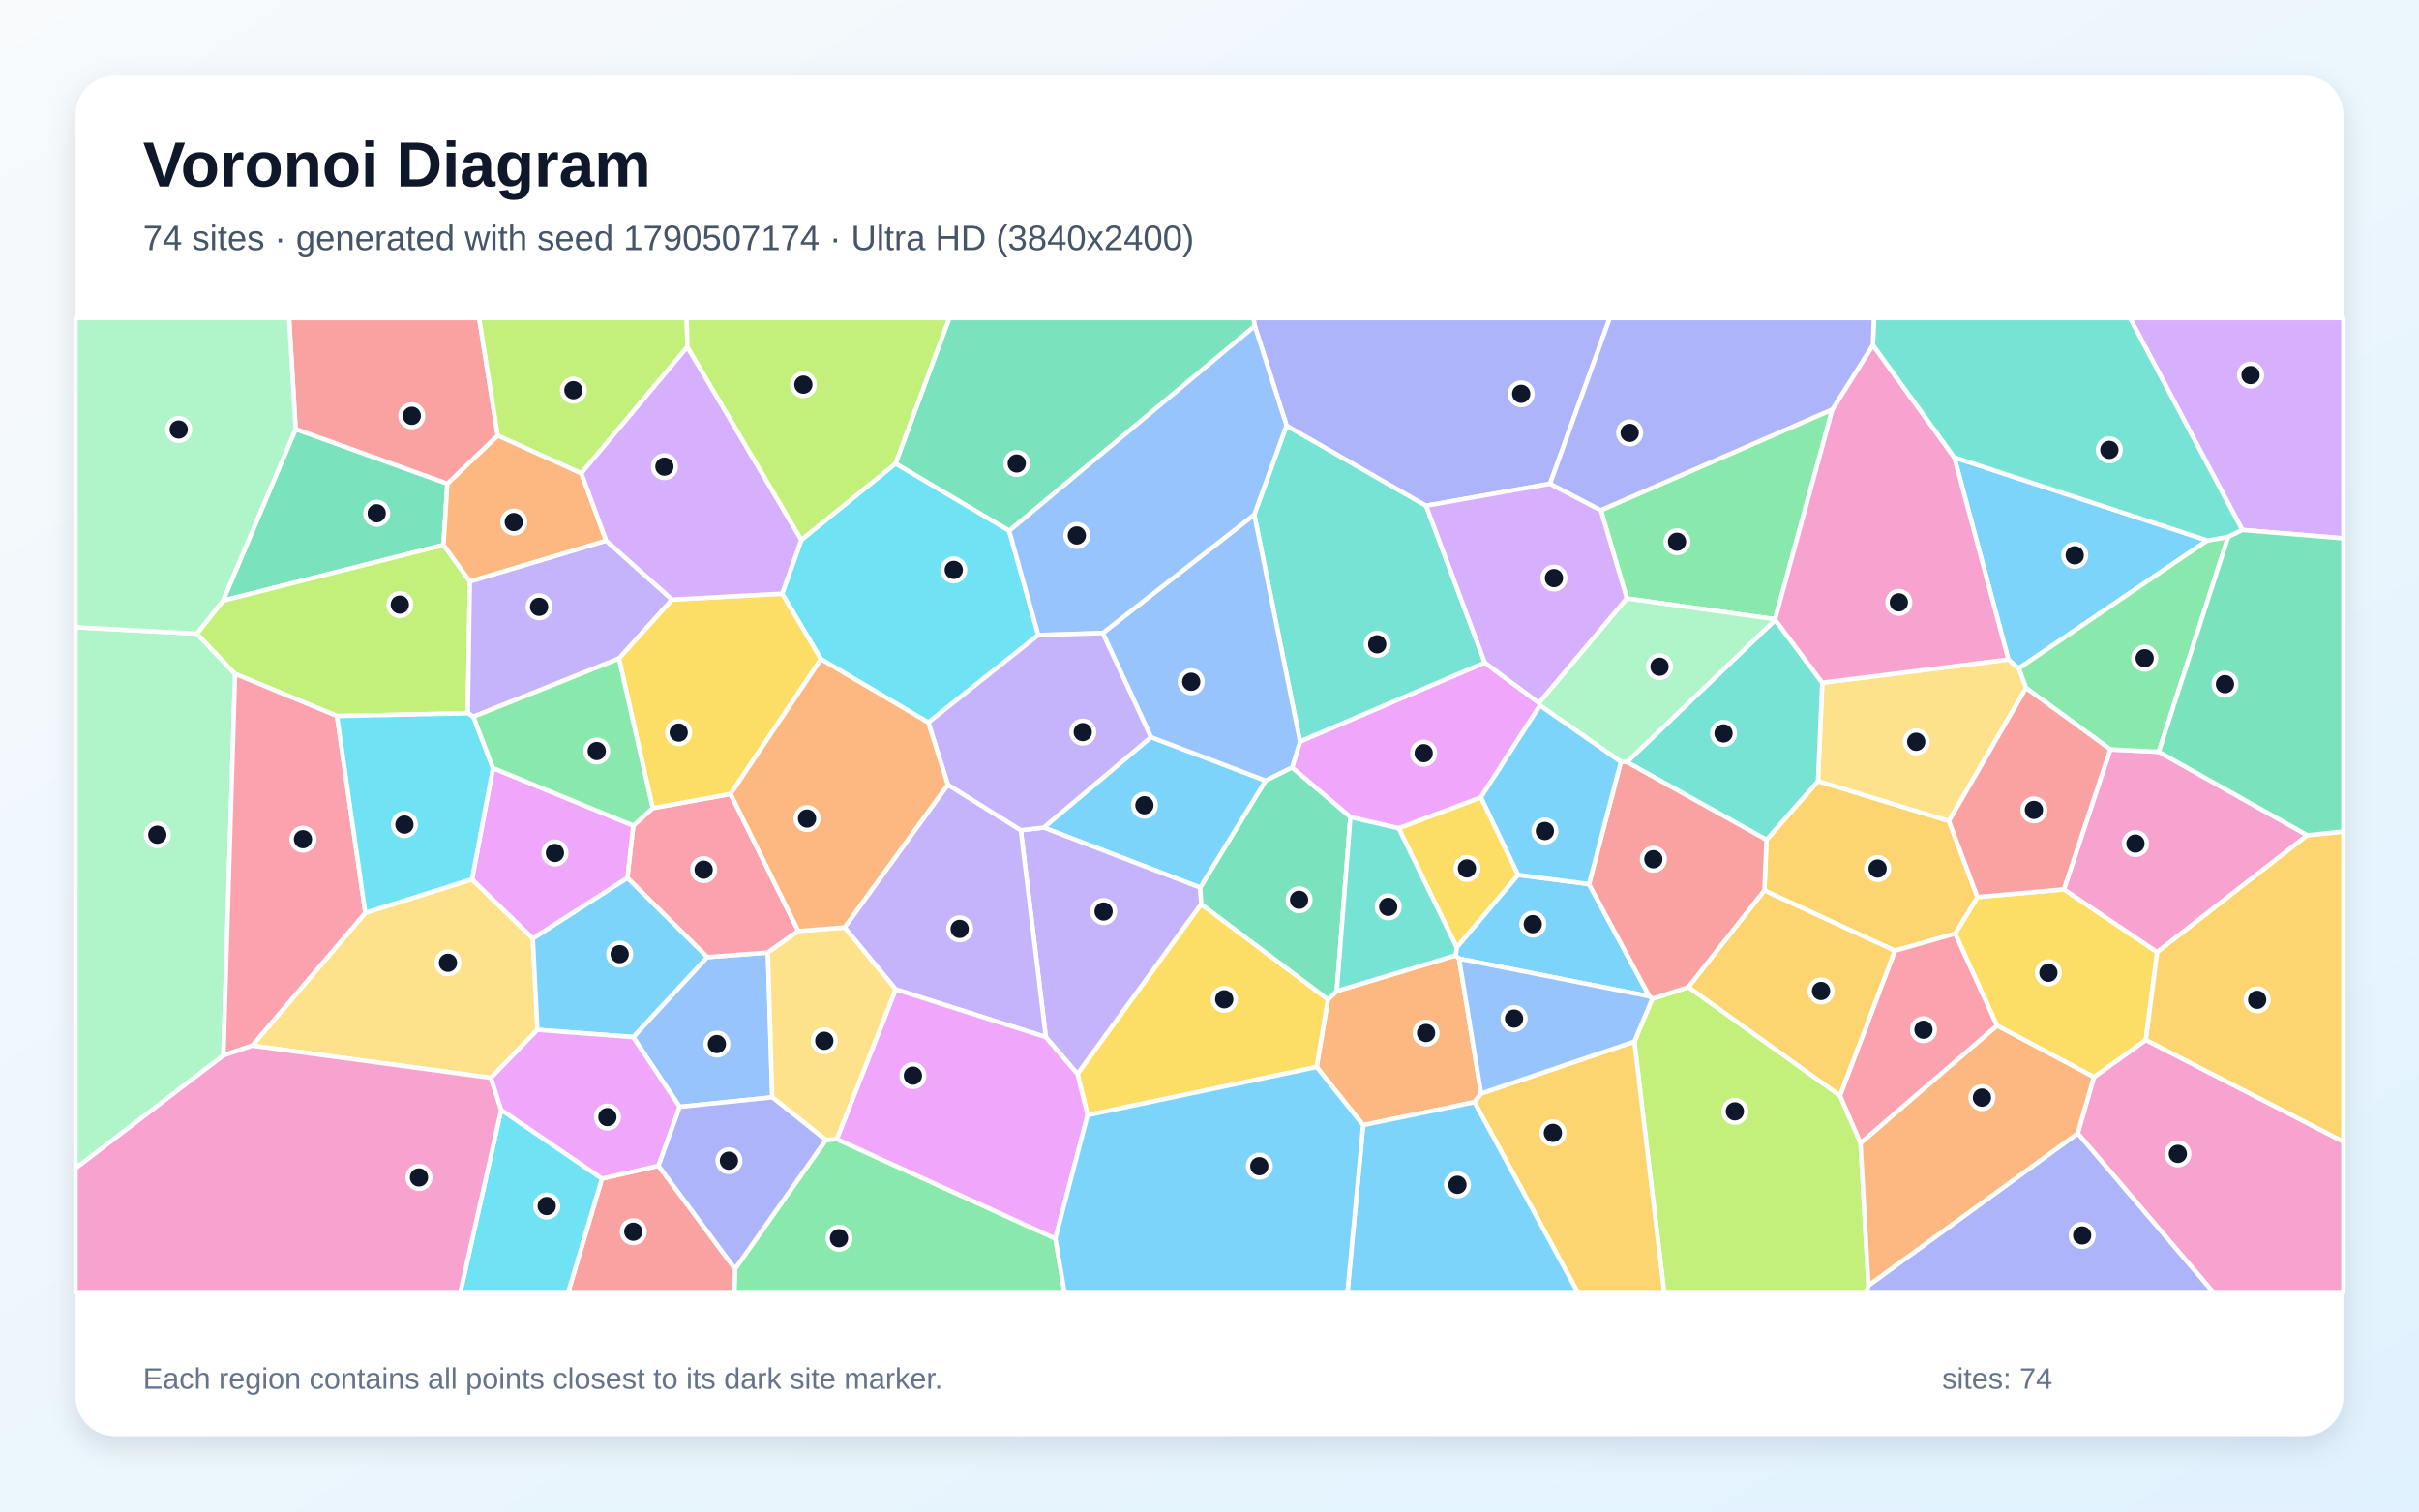
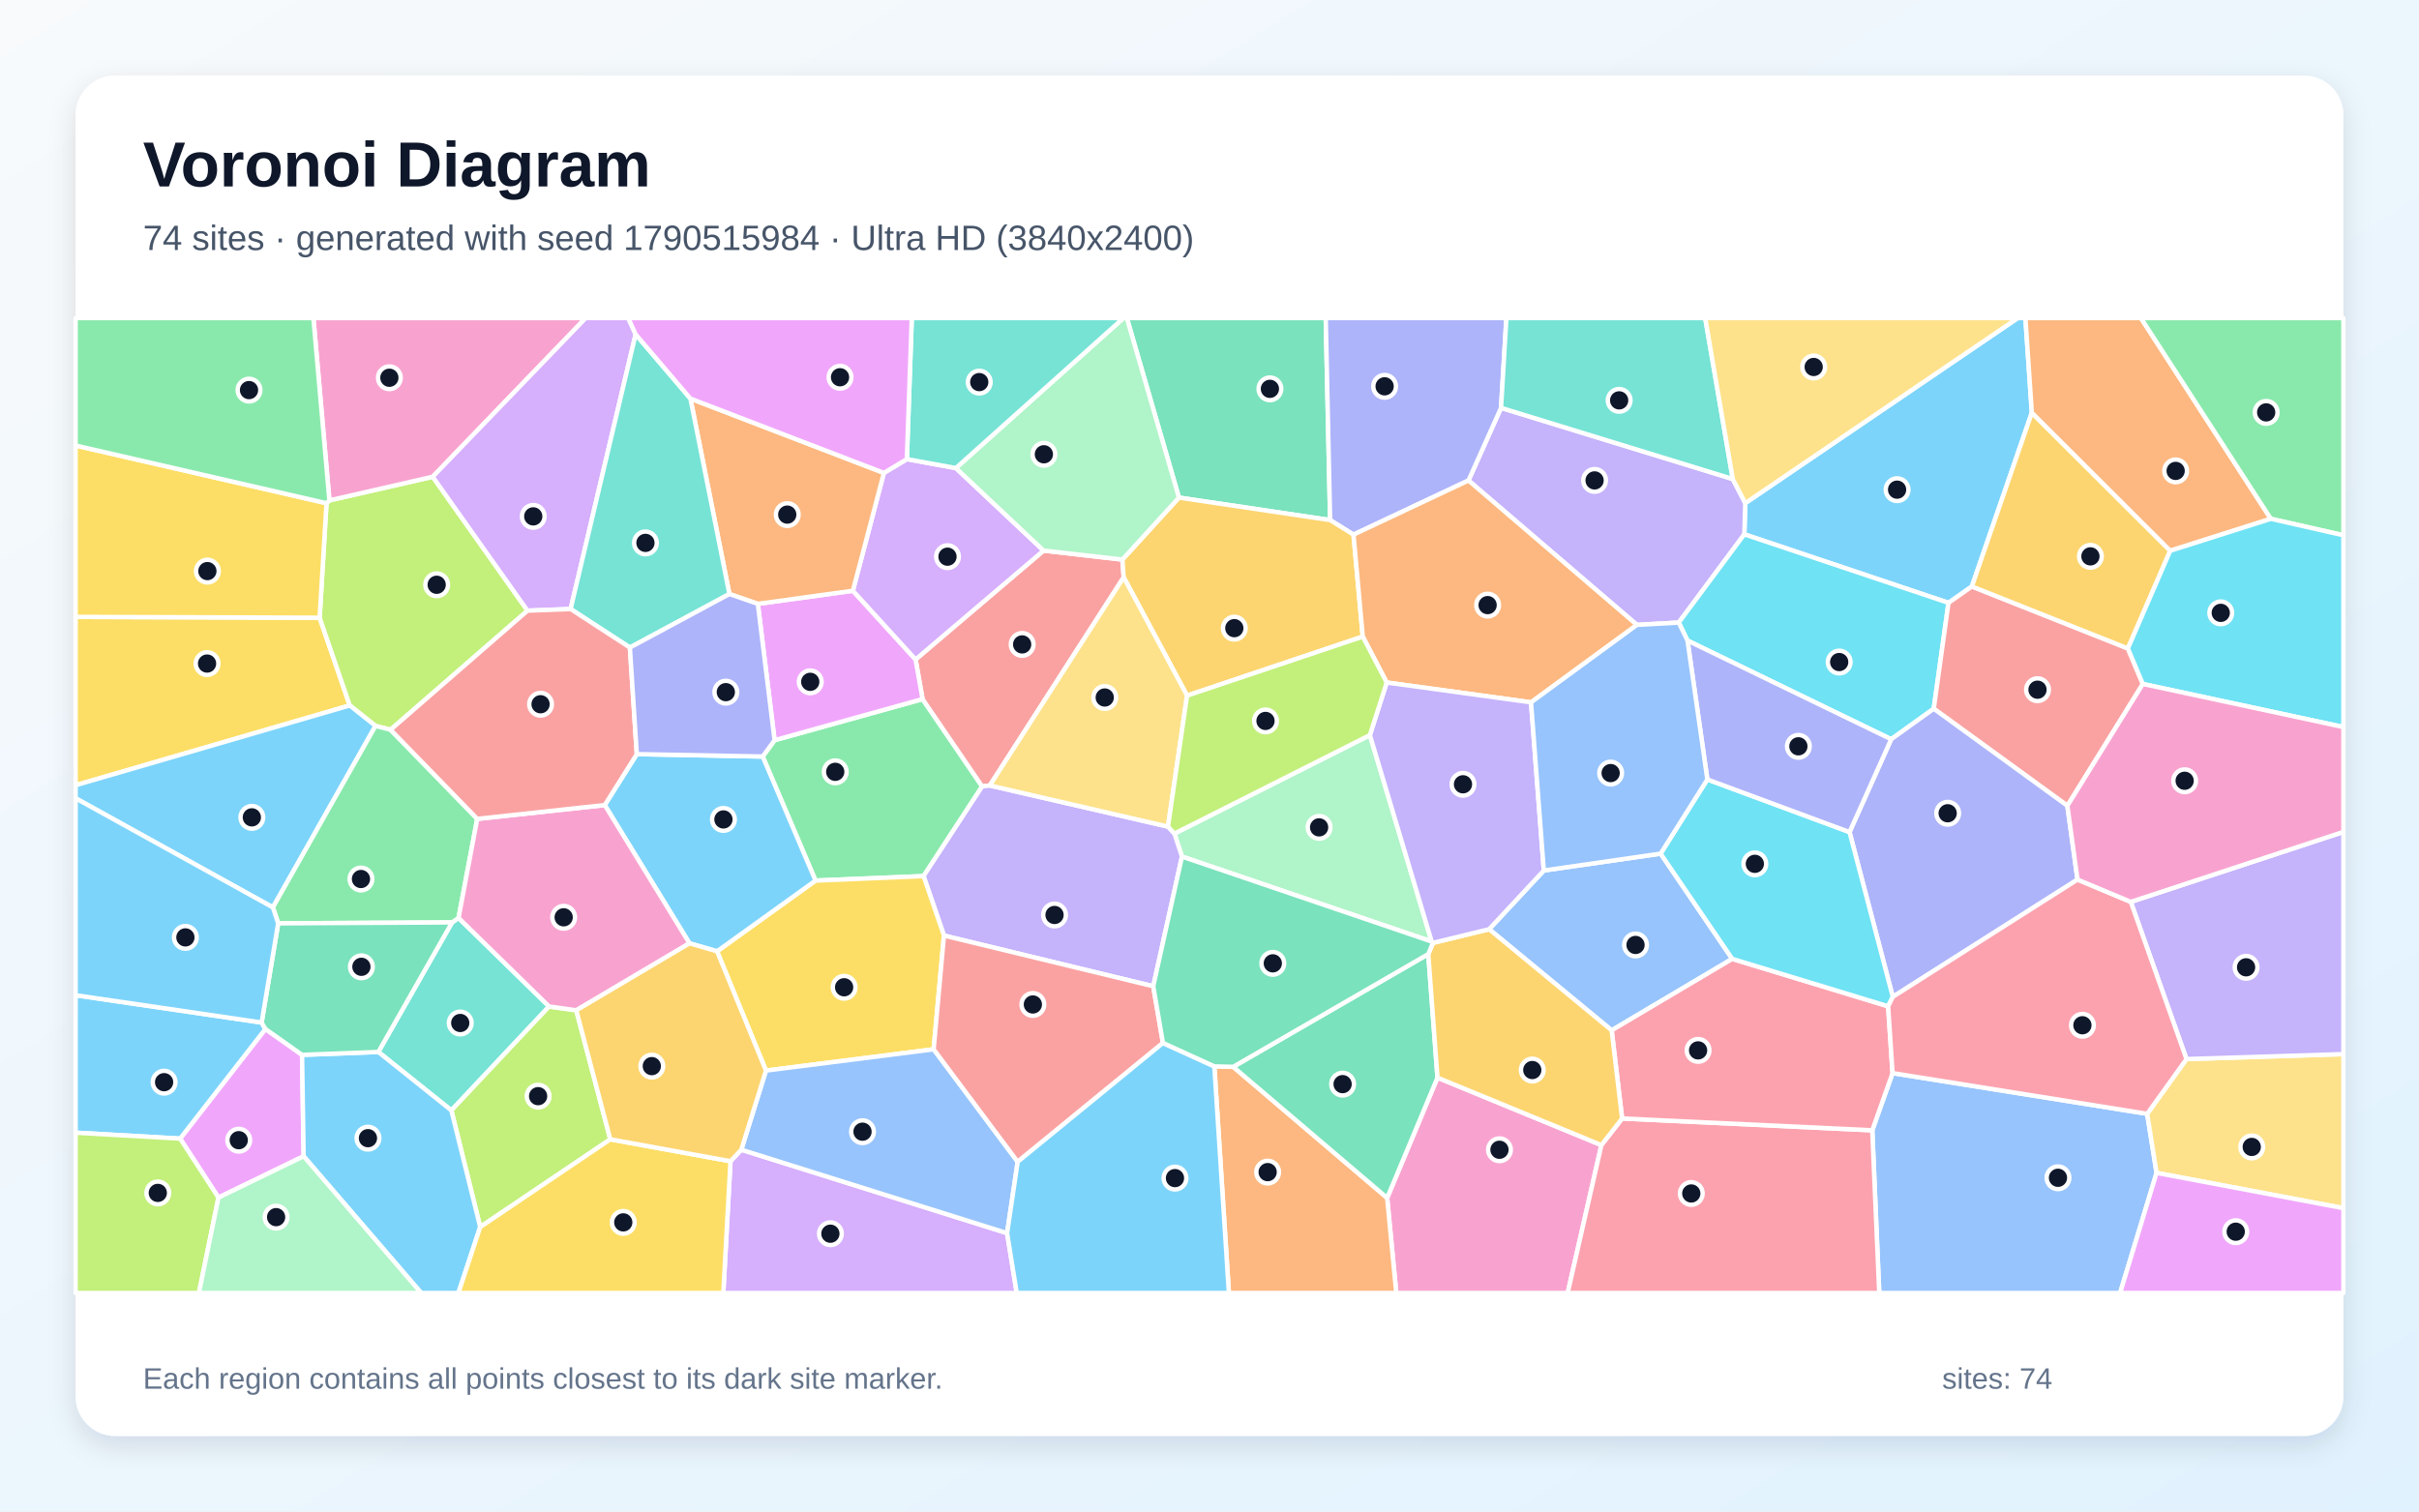
<svg xmlns="http://www.w3.org/2000/svg" width="3840" height="2400" viewBox="0 0 3840 2400" role="img" aria-labelledby="title description">
  <defs>
    <linearGradient id="background" x1="0" y1="0" x2="1" y2="1">
      <stop stop-color="#F8FAFC" />
      <stop offset="1" stop-color="#E0F2FE" />
    </linearGradient>
    <filter id="shadow" x="-5%" y="-5%" width="110%" height="110%">
      <feDropShadow dx="0" dy="15" stdDeviation="22" flood-color="#0F172A" flood-opacity=".12" />
    </filter>
  </defs>
  <rect width="3840" height="2400" fill="url(#background)" />
  <rect x="120" y="120" width="3600" height="2160" rx="63" fill="#FFFFFF" filter="url(#shadow)" />
  <g font-family="Arial, sans-serif">
    <text x="227" y="296" font-size="101" font-weight="700" fill="#0F172A">Voronoi Diagram</text>
-     <text x="227" y="397" font-size="56" fill="#475569">74 sites · generated with seed 1790507174 · Ultra HD (3840x2400)</text>
+     <text x="227" y="397" font-size="56" fill="#475569">74 sites · generated with seed 1790515984 · Ultra HD (3840x2400)</text>
  </g>
  <g stroke="#FFFFFF" stroke-width="7" stroke-linejoin="round">
-     <polygon points="1827.1,1170.4 2009.3,1239.5 1905.4,1409.4 1656.8,1314.0" fill="#38BDF8" fill-opacity="0.65" />
-     <polygon points="1906.9,1435.6 1710.5,1705.4 1660.2,1646.8 1620.4,1318.2 1656.8,1314.0 1905.4,1409.4" fill="#A78BFA" fill-opacity="0.65" />
-     <polygon points="3298.2,1799.5 3323.9,1710.2 3406.4,1651.2 3720.0,1812.7 3720.0,2053.0 3514.3,2053.0" fill="#F472B6" fill-opacity="0.65" />
-     <polygon points="2163.9,1786.5 2090.1,1694.2 2108.0,1586.8 2122.0,1573.6 2310.9,1516.9 2316.2,1522.1 2351.2,1736.3 2340.5,1750.0" fill="#FB923C" fill-opacity="0.65" />
-     <polygon points="3170.1,1628.4 3103.6,1482.4 3139.1,1424.3 3276.4,1412.1 3424.4,1511.8 3406.4,1651.2 3323.9,1710.2" fill="#FACC15" fill-opacity="0.65" />
-     <polygon points="1166.8,2014.7 1311.0,1810.0 1328.4,1808.7 1675.3,1966.5 1690.1,2053.0 1165.6,2053.0" fill="#4ADE80" fill-opacity="0.65" />
-     <polygon points="2042.3,675.7 2263.8,803.0 2357.1,1052.2 2063.8,1177.5 1991.1,817.1" fill="#2DD4BF" fill-opacity="0.65" />
-     <polygon points="1078.9,1757.5 1005.1,1646.7 1122.6,1519.7 1218.9,1512.4 1225.9,1742.3" fill="#60A5FA" fill-opacity="0.65" />
-     <polygon points="2220.3,1315.2 2143.7,1297.5 2051.1,1218.8 2063.8,1177.5 2357.1,1052.2 2443.1,1116.2 2444.6,1120.1 2350.7,1266.3" fill="#E879F9" fill-opacity="0.65" />
-     <polygon points="1991.9,517.6 1602.0,842.9 1421.5,736.0 1506.9,505.0 1990.2,505.0" fill="#34D399" fill-opacity="0.65" />
-     <polygon points="955.6,1871.3 1045.3,1851.0 1166.8,2014.7 1165.6,2053.0 901.6,2053.0" fill="#F87171" fill-opacity="0.65" />
-     <polygon points="2966.0,2041.0 3298.2,1799.5 3514.3,2053.0 2961.7,2053.0" fill="#818CF8" fill-opacity="0.65" />
-     <polygon points="2800.9,1414.0 2804.2,1333.5 2886.0,1240.2 3093.8,1303.6 3139.1,1424.3 3103.6,1482.4 3007.9,1509.6" fill="#FBBF24" fill-opacity="0.65" />
-     <polygon points="2594.4,1653.8 2622.9,1585.9 2680.4,1567.3 2920.9,1739.6 2953.5,1814.9 2966.0,2041.0 2961.7,2053.0 2641.8,2053.0" fill="#A3E635" fill-opacity="0.65" />
-     <polygon points="3559.5,841.5 3381.1,505.0 3720.0,505.0 3720.0,854.8" fill="#C084FC" fill-opacity="0.65" />
-     <polygon points="1005.3,1310.9 1036.1,1283.1 1159.7,1260.7 1267.3,1478.3 1218.9,1512.4 1122.6,1519.7 995.9,1393.9" fill="#FB7185" fill-opacity="0.65" />
-     <polygon points="795.6,1762.2 955.6,1871.3 901.6,2053.0 730.5,2053.0" fill="#22D3EE" fill-opacity="0.65" />
-     <polygon points="120.0,1855.0 120.0,995.9 312.5,1006.1 373.2,1070.0 354.6,1675.9" fill="#86EFAC" fill-opacity="0.65" />
-     <polygon points="2892.7,1084.0 3188.2,1047.1 3204.8,1061.2 3216.2,1092.3 3093.8,1303.6 2886.0,1240.2" fill="#FCD34D" fill-opacity="0.65" />
-     <polygon points="3504.1,858.1 3204.8,1061.2 3188.2,1047.1 3102.3,726.2" fill="#38BDF8" fill-opacity="0.65" />
-     <polygon points="2312.4,1504.2 2409.7,1389.1 2522.4,1403.8 2618.3,1582.0 2316.2,1522.1 2310.9,1516.9" fill="#38BDF8" fill-opacity="0.65" />
-     <polygon points="1421.8,1570.9 1340.6,1472.6 1504.6,1245.8 1620.4,1318.2 1660.2,1646.8" fill="#A78BFA" fill-opacity="0.65" />
-     <polygon points="3662.8,1326.2 3424.4,1511.8 3276.4,1412.1 3350.0,1189.9 3426.9,1193.7" fill="#F472B6" fill-opacity="0.65" />
-     <polygon points="2953.5,1814.9 3170.1,1628.4 3323.9,1710.2 3298.2,1799.5 2966.0,2041.0" fill="#FB923C" fill-opacity="0.65" />
-     <polygon points="1726.5,1770.6 1710.5,1705.4 1906.9,1435.6 2108.0,1586.8 2090.1,1694.2" fill="#FACC15" fill-opacity="0.65" />
-     <polygon points="2908.8,650.0 2817.8,983.2 2582.5,950.2 2541.2,810.1" fill="#4ADE80" fill-opacity="0.65" />
-     <polygon points="2818.1,984.2 2892.7,1084.0 2886.0,1240.2 2804.2,1333.5 2582.5,1210.0" fill="#2DD4BF" fill-opacity="0.65" />
-     <polygon points="1750.5,1005.2 1991.1,817.1 2063.8,1177.5 2051.1,1218.8 2009.3,1239.5 1827.1,1170.4" fill="#60A5FA" fill-opacity="0.65" />
-     <polygon points="1726.5,1770.6 1675.3,1966.5 1328.4,1808.7 1421.8,1570.9 1660.2,1646.8 1710.5,1705.4" fill="#E879F9" fill-opacity="0.65" />
-     <polygon points="469.3,681.2 710.2,767.9 704.0,865.3 353.9,953.8" fill="#34D399" fill-opacity="0.65" />
-     <polygon points="2573.0,1209.7 2582.5,1210.0 2804.2,1333.5 2800.9,1414.0 2680.4,1567.3 2622.9,1585.9 2618.3,1582.0 2522.4,1403.8" fill="#F87171" fill-opacity="0.65" />
-     <polygon points="2460.6,768.1 2263.8,803.0 2042.3,675.7 1991.9,517.6 1990.2,505.0 2555.4,505.0" fill="#818CF8" fill-opacity="0.65" />
-     <polygon points="2340.5,1750.0 2351.2,1736.3 2594.4,1653.8 2641.8,2053.0 2505.1,2053.0" fill="#FBBF24" fill-opacity="0.65" />
-     <polygon points="353.9,953.8 704.0,865.3 745.9,923.1 742.6,1132.5 535.0,1136.9 373.2,1070.0 312.5,1006.1" fill="#A3E635" fill-opacity="0.65" />
-     <polygon points="2460.6,768.1 2541.2,810.1 2582.5,950.2 2443.1,1116.2 2357.1,1052.2 2263.8,803.0" fill="#C084FC" fill-opacity="0.65" />
-     <polygon points="2953.5,1814.9 2920.9,1739.6 3007.9,1509.6 3103.6,1482.4 3170.1,1628.4" fill="#FB7185" fill-opacity="0.65" />
-     <polygon points="1473.6,1147.2 1303.2,1046.6 1241.6,942.6 1272.1,857.2 1421.5,736.0 1602.0,842.9 1648.2,1008.3" fill="#22D3EE" fill-opacity="0.65" />
-     <polygon points="2582.5,950.2 2817.8,983.2 2818.1,984.2 2582.5,1210.0 2573.0,1209.7 2444.6,1120.1 2443.1,1116.2" fill="#86EFAC" fill-opacity="0.65" />
-     <polygon points="779.3,1711.4 400.2,1660.3 579.9,1449.4 749.3,1396.1 845.8,1490.0 853.1,1635.2" fill="#FCD34D" fill-opacity="0.65" />
-     <polygon points="2163.9,1786.5 2340.5,1750.0 2505.1,2053.0 2138.9,2053.0" fill="#38BDF8" fill-opacity="0.65" />
-     <polygon points="853.1,1635.2 845.8,1490.0 995.9,1393.9 1122.6,1519.7 1005.1,1646.7" fill="#38BDF8" fill-opacity="0.65" />
-     <polygon points="962.2,858.4 1067.0,952.0 982.5,1045.7 751.4,1138.0 742.6,1132.5 745.9,923.1" fill="#A78BFA" fill-opacity="0.65" />
-     <polygon points="2973.1,547.8 3102.3,726.2 3188.2,1047.1 2892.7,1084.0 2818.1,984.2 2817.8,983.2 2908.8,650.0" fill="#F472B6" fill-opacity="0.65" />
-     <polygon points="922.8,751.3 962.2,858.4 745.9,923.1 704.0,865.3 710.2,767.9 790.1,691.3" fill="#FB923C" fill-opacity="0.65" />
-     <polygon points="982.5,1045.7 1067.0,952.0 1241.6,942.6 1303.2,1046.6 1159.7,1260.7 1036.1,1283.1" fill="#FACC15" fill-opacity="0.65" />
-     <polygon points="3426.9,1193.7 3350.0,1189.9 3216.2,1092.3 3204.8,1061.2 3504.1,858.1 3537.1,852.5" fill="#4ADE80" fill-opacity="0.65" />
-     <polygon points="3537.1,852.5 3504.1,858.1 3102.3,726.2 2973.1,547.8 2974.7,505.0 3381.1,505.0 3559.5,841.5" fill="#2DD4BF" fill-opacity="0.65" />
-     <polygon points="2042.3,675.7 1991.1,817.1 1750.5,1005.2 1648.2,1008.3 1602.0,842.9 1991.9,517.6" fill="#60A5FA" fill-opacity="0.65" />
-     <polygon points="845.8,1490.0 749.3,1396.1 782.6,1219.5 1005.3,1310.9 995.9,1393.9" fill="#E879F9" fill-opacity="0.65" />
-     <polygon points="2051.1,1218.8 2143.7,1297.5 2122.0,1573.6 2108.0,1586.8 1906.9,1435.6 1905.4,1409.4 2009.3,1239.5" fill="#34D399" fill-opacity="0.65" />
-     <polygon points="790.1,691.3 710.2,767.9 469.3,681.2 458.9,505.0 760.6,505.0" fill="#F87171" fill-opacity="0.65" />
-     <polygon points="2973.1,547.8 2908.8,650.0 2541.2,810.1 2460.6,768.1 2555.4,505.0 2974.7,505.0" fill="#818CF8" fill-opacity="0.65" />
-     <polygon points="3406.4,1651.2 3424.4,1511.8 3662.8,1326.2 3720.0,1320.3 3720.0,1812.7" fill="#FBBF24" fill-opacity="0.65" />
-     <polygon points="1091.2,550.7 922.8,751.3 790.1,691.3 760.6,505.0 1090.1,505.0" fill="#A3E635" fill-opacity="0.65" />
-     <polygon points="1272.1,857.2 1241.6,942.6 1067.0,952.0 962.2,858.4 922.8,751.3 1091.2,550.7" fill="#C084FC" fill-opacity="0.65" />
-     <polygon points="579.9,1449.4 400.2,1660.3 354.6,1675.9 373.2,1070.0 535.0,1136.9" fill="#FB7185" fill-opacity="0.65" />
-     <polygon points="782.6,1219.5 749.3,1396.1 579.9,1449.4 535.0,1136.9 742.6,1132.5 751.4,1138.0" fill="#22D3EE" fill-opacity="0.65" />
-     <polygon points="469.3,681.2 353.9,953.8 312.5,1006.1 120.0,995.9 120.0,505.0 458.9,505.0" fill="#86EFAC" fill-opacity="0.65" />
-     <polygon points="1340.6,1472.6 1421.8,1570.9 1328.4,1808.7 1311.0,1810.0 1225.9,1742.3 1218.9,1512.4 1267.3,1478.3" fill="#FCD34D" fill-opacity="0.65" />
-     <polygon points="2573.0,1209.7 2522.4,1403.8 2409.7,1389.1 2350.7,1266.3 2444.6,1120.1" fill="#38BDF8" fill-opacity="0.65" />
-     <polygon points="1675.3,1966.5 1726.5,1770.6 2090.1,1694.2 2163.9,1786.5 2138.9,2053.0 1690.1,2053.0" fill="#38BDF8" fill-opacity="0.65" />
-     <polygon points="1620.4,1318.2 1504.6,1245.8 1473.6,1147.2 1648.2,1008.3 1750.5,1005.2 1827.1,1170.4 1656.8,1314.0" fill="#A78BFA" fill-opacity="0.65" />
-     <polygon points="120.0,1855.0 354.6,1675.9 400.2,1660.3 779.3,1711.4 795.6,1762.2 730.5,2053.0 120.0,2053.0" fill="#F472B6" fill-opacity="0.65" />
-     <polygon points="1504.6,1245.8 1340.6,1472.6 1267.3,1478.3 1159.7,1260.7 1303.2,1046.6 1473.6,1147.2" fill="#FB923C" fill-opacity="0.65" />
-     <polygon points="2220.3,1315.2 2350.7,1266.3 2409.7,1389.1 2312.4,1504.2" fill="#FACC15" fill-opacity="0.65" />
-     <polygon points="751.4,1138.0 982.5,1045.7 1036.1,1283.1 1005.3,1310.9 782.6,1219.5" fill="#4ADE80" fill-opacity="0.65" />
-     <polygon points="2143.7,1297.5 2220.3,1315.2 2312.4,1504.2 2310.9,1516.9 2122.0,1573.6" fill="#2DD4BF" fill-opacity="0.65" />
-     <polygon points="2351.2,1736.3 2316.2,1522.1 2618.3,1582.0 2622.9,1585.9 2594.4,1653.8" fill="#60A5FA" fill-opacity="0.65" />
-     <polygon points="795.6,1762.2 779.3,1711.4 853.1,1635.2 1005.1,1646.7 1078.9,1757.5 1045.3,1851.0 955.6,1871.3" fill="#E879F9" fill-opacity="0.65" />
-     <polygon points="3662.8,1326.2 3426.9,1193.7 3537.1,852.5 3559.5,841.5 3720.0,854.8 3720.0,1320.3" fill="#34D399" fill-opacity="0.65" />
-     <polygon points="3350.0,1189.9 3276.4,1412.1 3139.1,1424.3 3093.8,1303.6 3216.2,1092.3" fill="#F87171" fill-opacity="0.65" />
-     <polygon points="1045.3,1851.0 1078.9,1757.5 1225.9,1742.3 1311.0,1810.0 1166.8,2014.7" fill="#818CF8" fill-opacity="0.65" />
-     <polygon points="2920.9,1739.6 2680.4,1567.3 2800.9,1414.0 3007.9,1509.6" fill="#FBBF24" fill-opacity="0.65" />
-     <polygon points="1421.5,736.0 1272.1,857.2 1091.2,550.7 1090.1,505.0 1506.9,505.0" fill="#A3E635" fill-opacity="0.65" />
+     <polygon points="3225.4,655.3 3130.2,931.2 3093.1,957.2 2769.0,848.4 2770.5,798.9 3203.0,505.0 3215.2,505.0" fill="#38BDF8" fill-opacity="0.65" />
+     <polygon points="2664.9,988.5 2598.5,992.2 2331.1,762.9 2382.8,647.6 2750.7,760.6 2770.5,798.9 2769.0,848.4" fill="#A78BFA" fill-opacity="0.65" />
+     <polygon points="2202.0,1902.1 2281.9,1711.1 2542.1,1818.2 2488.6,2053.0 2216.5,2053.0" fill="#F472B6" fill-opacity="0.65" />
+     <polygon points="1927.7,1693.2 1957.6,1693.9 2202.0,1902.1 2216.5,2053.0 1950.8,2053.0" fill="#FB923C" fill-opacity="0.65" />
+     <polygon points="507.4,980.8 555.2,1120.1 120.0,1246.8 120.0,979.5" fill="#FACC15" fill-opacity="0.65" />
+     <polygon points="1466.1,1391.1 1294.6,1398.2 1210.7,1201.2 1229.6,1175.3 1464.5,1110.0 1559.1,1248.7" fill="#4ADE80" fill-opacity="0.65" />
+     <polygon points="871.6,1598.1 716.5,1763.1 600.6,1670.3 717.6,1464.6 727.9,1457.5" fill="#2DD4BF" fill-opacity="0.65" />
+     <polygon points="2972.1,1794.7 3004.3,1703.9 3408.5,1768.5 3423.4,1862.3 3365.5,2053.0 2983.2,2053.0" fill="#60A5FA" fill-opacity="0.65" />
+     <polygon points="346.8,1901.5 285.9,1807.9 421.3,1633.8 479.5,1674.9 482.0,1835.9" fill="#E879F9" fill-opacity="0.65" />
+     <polygon points="2111.5,825.8 1871.5,790.1 1788.8,505.0 2104.5,505.0" fill="#34D399" fill-opacity="0.65" />
+     <polygon points="1571.2,1247.2 1559.1,1248.7 1464.5,1110.0 1453.4,1047.1 1656.6,874.2 1781.7,888.5 1783.8,916.6" fill="#F87171" fill-opacity="0.65" />
+     <polygon points="2148.6,848.9 2111.5,825.8 2104.5,505.0 2391.3,505.0 2382.8,647.6 2331.1,762.9" fill="#818CF8" fill-opacity="0.65" />
+     <polygon points="2163.3,1010.8 1884.4,1104.5 1783.8,916.6 1781.7,888.5 1871.5,790.1 2111.5,825.8 2148.6,848.9" fill="#FBBF24" fill-opacity="0.65" />
+     <polygon points="518.3,799.0 522.9,794.5 686.9,757.0 837.4,969.6 620.0,1158.7 596.1,1152.6 555.2,1120.1 507.4,980.8" fill="#A3E635" fill-opacity="0.65" />
+     <polygon points="1159.6,1843.8 1176.8,1825.5 1598.7,1958.0 1614.0,2053.0 1148.2,2053.0" fill="#C084FC" fill-opacity="0.65" />
+     <polygon points="2542.1,1818.2 2575.0,1775.9 2972.1,1794.7 2983.2,2053.0 2488.6,2053.0" fill="#FB7185" fill-opacity="0.65" />
+     <polygon points="3069.7,1125.3 3002.1,1173.8 2678.8,1017.1 2664.9,988.5 2769.0,848.4 3093.1,957.2" fill="#22D3EE" fill-opacity="0.65" />
+     <polygon points="2174.6,1167.2 2272.7,1495.0 1876.3,1360.1 1864.3,1323.6" fill="#86EFAC" fill-opacity="0.65" />
+     <polygon points="3423.4,1862.3 3408.5,1768.5 3470.9,1681.6 3720.0,1673.7 3720.0,1918.3" fill="#FCD34D" fill-opacity="0.65" />
+     <polygon points="415.3,1623.6 421.3,1633.8 285.9,1807.9 120.0,1798.5 120.0,1580.2" fill="#38BDF8" fill-opacity="0.65" />
+     <polygon points="596.1,1152.6 433.2,1440.8 120.0,1267.5 120.0,1246.8 555.2,1120.1" fill="#38BDF8" fill-opacity="0.65" />
+     <polygon points="1830.7,1566.0 1498.5,1485.5 1466.1,1391.1 1559.1,1248.7 1571.2,1247.2 1854.1,1312.5 1864.3,1323.6 1876.3,1360.1" fill="#A78BFA" fill-opacity="0.65" />
+     <polygon points="686.9,757.0 522.9,794.5 497.5,505.0 929.7,505.0" fill="#F472B6" fill-opacity="0.65" />
+     <polygon points="2430.4,1115.2 2201.3,1083.7 2163.3,1010.8 2148.6,848.9 2331.1,762.9 2598.5,992.2" fill="#FB923C" fill-opacity="0.65" />
+     <polygon points="1498.5,1485.5 1482.1,1666.1 1215.9,1699.9 1138.3,1510.5 1294.6,1398.2 1466.1,1391.1" fill="#FACC15" fill-opacity="0.65" />
+     <polygon points="757.6,1300.2 727.9,1457.5 717.6,1464.6 441.6,1466.1 433.2,1440.8 596.1,1152.6 620.0,1158.7" fill="#4ADE80" fill-opacity="0.65" />
+     <polygon points="2750.7,760.6 2382.8,647.6 2391.3,505.0 2706.9,505.0" fill="#2DD4BF" fill-opacity="0.65" />
+     <polygon points="2450.7,1382.2 2636.1,1355.4 2749.8,1522.5 2558.4,1636.0 2363.9,1475.4" fill="#60A5FA" fill-opacity="0.65" />
+     <polygon points="1203.0,958.8 1353.9,938.0 1453.4,1047.1 1464.5,1110.0 1229.6,1175.3" fill="#E879F9" fill-opacity="0.65" />
+     <polygon points="1957.6,1693.9 2267.3,1514.9 2281.9,1711.1 2202.0,1902.1" fill="#34D399" fill-opacity="0.65" />
+     <polygon points="3401.6,1086.0 3281.8,1279.4 3069.7,1125.3 3093.1,957.2 3130.2,931.2 3377.9,1029.6" fill="#F87171" fill-opacity="0.65" />
+     <polygon points="3281.8,1279.4 3297.9,1396.6 3004.7,1582.8 2936.0,1321.2 3002.1,1173.8 3069.7,1125.3" fill="#818CF8" fill-opacity="0.65" />
+     <polygon points="3445.1,874.5 3377.9,1029.6 3130.2,931.2 3225.4,655.3" fill="#FBBF24" fill-opacity="0.65" />
+     <polygon points="968.8,1809.0 762.3,1948.3 716.5,1763.1 871.6,1598.1 914.8,1604.2" fill="#A3E635" fill-opacity="0.65" />
+     <polygon points="1403.1,750.9 1439.6,729.0 1517.4,743.2 1656.6,874.2 1453.4,1047.1 1353.9,938.0" fill="#C084FC" fill-opacity="0.65" />
+     <polygon points="2575.0,1775.9 2558.4,1636.0 2749.8,1522.5 2997.3,1597.8 3004.3,1703.9 2972.1,1794.7" fill="#FB7185" fill-opacity="0.65" />
+     <polygon points="2997.3,1597.8 2749.8,1522.5 2636.1,1355.4 2710.3,1237.6 2936.0,1321.2 3004.7,1582.8" fill="#22D3EE" fill-opacity="0.65" />
+     <polygon points="1871.5,790.1 1781.7,888.5 1656.6,874.2 1517.4,743.2 1783.4,505.0 1788.8,505.0" fill="#86EFAC" fill-opacity="0.65" />
+     <polygon points="1854.1,1312.5 1571.2,1247.2 1783.8,916.6 1884.4,1104.5" fill="#FCD34D" fill-opacity="0.65" />
+     <polygon points="482.0,1835.9 479.5,1674.9 600.6,1670.3 716.5,1763.1 762.3,1948.3 727.7,2053.0 668.6,2053.0" fill="#38BDF8" fill-opacity="0.65" />
+     <polygon points="1138.3,1510.5 1094.5,1497.8 960.0,1278.3 1010.9,1197.4 1210.7,1201.2 1294.6,1398.2" fill="#38BDF8" fill-opacity="0.65" />
+     <polygon points="3470.9,1681.6 3382.5,1432.0 3720.0,1320.9 3720.0,1673.7" fill="#A78BFA" fill-opacity="0.65" />
+     <polygon points="960.0,1278.3 1094.5,1497.8 914.8,1604.2 871.6,1598.1 727.9,1457.5 757.6,1300.2" fill="#F472B6" fill-opacity="0.65" />
+     <polygon points="3445.1,874.5 3225.4,655.3 3215.2,505.0 3398.6,505.0 3604.8,823.8" fill="#FB923C" fill-opacity="0.65" />
+     <polygon points="762.3,1948.3 968.8,1809.0 1159.6,1843.8 1148.2,2053.0 727.7,2053.0" fill="#FACC15" fill-opacity="0.65" />
+     <polygon points="3604.8,823.8 3398.6,505.0 3720.0,505.0 3720.0,849.9" fill="#4ADE80" fill-opacity="0.65" />
+     <polygon points="1517.4,743.2 1439.6,729.0 1447.4,505.0 1783.4,505.0" fill="#2DD4BF" fill-opacity="0.65" />
+     <polygon points="1598.7,1958.0 1176.8,1825.5 1215.9,1699.9 1482.1,1666.1 1615.5,1844.7" fill="#60A5FA" fill-opacity="0.65" />
+     <polygon points="3423.4,1862.3 3720.0,1918.3 3720.0,2053.0 3365.5,2053.0" fill="#E879F9" fill-opacity="0.65" />
+     <polygon points="479.5,1674.9 421.3,1633.8 415.3,1623.6 441.6,1466.1 717.6,1464.6 600.6,1670.3" fill="#34D399" fill-opacity="0.65" />
+     <polygon points="1846.1,1656.0 1615.5,1844.7 1482.1,1666.1 1498.5,1485.5 1830.7,1566.0" fill="#F87171" fill-opacity="0.65" />
+     <polygon points="2678.8,1017.1 3002.1,1173.8 2936.0,1321.2 2710.3,1237.6" fill="#818CF8" fill-opacity="0.65" />
+     <polygon points="2267.3,1514.9 2274.7,1497.1 2363.9,1475.4 2558.4,1636.0 2575.0,1775.9 2542.1,1818.2 2281.9,1711.1" fill="#FBBF24" fill-opacity="0.65" />
+     <polygon points="120.0,1798.5 285.9,1807.9 346.8,1901.5 315.8,2053.0 120.0,2053.0" fill="#A3E635" fill-opacity="0.65" />
+     <polygon points="1009.0,530.8 905.8,967.0 837.4,969.6 686.9,757.0 929.7,505.0 997.3,505.0" fill="#C084FC" fill-opacity="0.65" />
+     <polygon points="3382.5,1432.0 3470.9,1681.6 3408.5,1768.5 3004.3,1703.9 2997.3,1597.8 3004.7,1582.8 3297.9,1396.6" fill="#FB7185" fill-opacity="0.65" />
+     <polygon points="3401.6,1086.0 3377.9,1029.6 3445.1,874.5 3604.8,823.8 3720.0,849.9 3720.0,1154.4" fill="#22D3EE" fill-opacity="0.65" />
+     <polygon points="346.8,1901.5 482.0,1835.9 668.6,2053.0 315.8,2053.0" fill="#86EFAC" fill-opacity="0.65" />
+     <polygon points="2750.7,760.6 2706.9,505.0 3203.0,505.0 2770.5,798.9" fill="#FCD34D" fill-opacity="0.65" />
+     <polygon points="1598.7,1958.0 1615.5,1844.7 1846.1,1656.0 1927.7,1693.2 1950.8,2053.0 1614.0,2053.0" fill="#38BDF8" fill-opacity="0.65" />
+     <polygon points="441.6,1466.1 415.3,1623.6 120.0,1580.2 120.0,1267.5 433.2,1440.8" fill="#38BDF8" fill-opacity="0.65" />
+     <polygon points="2201.3,1083.7 2430.4,1115.2 2450.7,1382.2 2363.9,1475.4 2274.7,1497.1 2272.7,1495.0 2174.6,1167.2" fill="#A78BFA" fill-opacity="0.65" />
+     <polygon points="3382.5,1432.0 3297.9,1396.6 3281.8,1279.4 3401.6,1086.0 3720.0,1154.4 3720.0,1320.9" fill="#F472B6" fill-opacity="0.65" />
+     <polygon points="1403.1,750.9 1353.9,938.0 1203.0,958.8 1157.9,943.2 1096.0,632.9" fill="#FB923C" fill-opacity="0.65" />
+     <polygon points="518.3,799.0 507.4,980.8 120.0,979.5 120.0,707.4" fill="#FACC15" fill-opacity="0.65" />
+     <polygon points="522.9,794.5 518.3,799.0 120.0,707.4 120.0,505.0 497.5,505.0" fill="#4ADE80" fill-opacity="0.65" />
+     <polygon points="1096.0,632.9 1157.9,943.2 999.9,1028.2 905.8,967.0 1009.0,530.8" fill="#2DD4BF" fill-opacity="0.65" />
+     <polygon points="2678.8,1017.1 2710.3,1237.6 2636.1,1355.4 2450.7,1382.2 2430.4,1115.2 2598.5,992.2 2664.9,988.5" fill="#60A5FA" fill-opacity="0.65" />
+     <polygon points="1439.6,729.0 1403.1,750.9 1096.0,632.9 1009.0,530.8 997.3,505.0 1447.4,505.0" fill="#E879F9" fill-opacity="0.65" />
+     <polygon points="2274.7,1497.1 2267.3,1514.9 1957.6,1693.9 1927.7,1693.2 1846.1,1656.0 1830.7,1566.0 1876.3,1360.1 2272.7,1495.0" fill="#34D399" fill-opacity="0.65" />
+     <polygon points="1010.9,1197.4 960.0,1278.3 757.6,1300.2 620.0,1158.7 837.4,969.6 905.8,967.0 999.9,1028.2" fill="#F87171" fill-opacity="0.65" />
+     <polygon points="999.9,1028.2 1157.9,943.2 1203.0,958.8 1229.6,1175.3 1210.7,1201.2 1010.9,1197.4" fill="#818CF8" fill-opacity="0.65" />
+     <polygon points="968.8,1809.0 914.8,1604.2 1094.5,1497.8 1138.3,1510.5 1215.9,1699.9 1176.8,1825.5 1159.6,1843.8" fill="#FBBF24" fill-opacity="0.65" />
+     <polygon points="2201.3,1083.7 2174.6,1167.2 1864.3,1323.6 1854.1,1312.5 1884.4,1104.5 2163.3,1010.8" fill="#A3E635" fill-opacity="0.65" />
  </g>
  <g>
-     <circle cx="1816.7" cy="1278.6" r="18" fill="#0F172A" stroke="#FFFFFF" stroke-width="7" />
-     <circle cx="1751.9" cy="1447.3" r="18" fill="#0F172A" stroke="#FFFFFF" stroke-width="7" />
-     <circle cx="3457.2" cy="1832.1" r="18" fill="#0F172A" stroke="#FFFFFF" stroke-width="7" />
-     <circle cx="2263.8" cy="1640.2" r="18" fill="#0F172A" stroke="#FFFFFF" stroke-width="7" />
-     <circle cx="3251.7" cy="1544.6" r="18" fill="#0F172A" stroke="#FFFFFF" stroke-width="7" />
-     <circle cx="1331.8" cy="1966.0" r="18" fill="#0F172A" stroke="#FFFFFF" stroke-width="7" />
-     <circle cx="2186.2" cy="1023.0" r="18" fill="#0F172A" stroke="#FFFFFF" stroke-width="7" />
-     <circle cx="1138.0" cy="1657.8" r="18" fill="#0F172A" stroke="#FFFFFF" stroke-width="7" />
-     <circle cx="2260.0" cy="1195.9" r="18" fill="#0F172A" stroke="#FFFFFF" stroke-width="7" />
-     <circle cx="1614.0" cy="735.9" r="18" fill="#0F172A" stroke="#FFFFFF" stroke-width="7" />
-     <circle cx="1005.3" cy="1955.7" r="18" fill="#0F172A" stroke="#FFFFFF" stroke-width="7" />
-     <circle cx="3305.3" cy="1961.6" r="18" fill="#0F172A" stroke="#FFFFFF" stroke-width="7" />
-     <circle cx="2980.6" cy="1379.1" r="18" fill="#0F172A" stroke="#FFFFFF" stroke-width="7" />
-     <circle cx="2754.0" cy="1764.6" r="18" fill="#0F172A" stroke="#FFFFFF" stroke-width="7" />
-     <circle cx="3572.6" cy="595.5" r="18" fill="#0F172A" stroke="#FFFFFF" stroke-width="7" />
-     <circle cx="1117.0" cy="1380.9" r="18" fill="#0F172A" stroke="#FFFFFF" stroke-width="7" />
-     <circle cx="867.9" cy="1914.9" r="18" fill="#0F172A" stroke="#FFFFFF" stroke-width="7" />
-     <circle cx="249.7" cy="1325.4" r="18" fill="#0F172A" stroke="#FFFFFF" stroke-width="7" />
-     <circle cx="3041.9" cy="1177.8" r="18" fill="#0F172A" stroke="#FFFFFF" stroke-width="7" />
-     <circle cx="3293.5" cy="881.7" r="18" fill="#0F172A" stroke="#FFFFFF" stroke-width="7" />
-     <circle cx="2433.2" cy="1467.4" r="18" fill="#0F172A" stroke="#FFFFFF" stroke-width="7" />
-     <circle cx="1523.4" cy="1474.9" r="18" fill="#0F172A" stroke="#FFFFFF" stroke-width="7" />
-     <circle cx="3389.9" cy="1339.4" r="18" fill="#0F172A" stroke="#FFFFFF" stroke-width="7" />
-     <circle cx="3146.2" cy="1742.8" r="18" fill="#0F172A" stroke="#FFFFFF" stroke-width="7" />
-     <circle cx="1943.4" cy="1586.7" r="18" fill="#0F172A" stroke="#FFFFFF" stroke-width="7" />
-     <circle cx="2662.2" cy="860.2" r="18" fill="#0F172A" stroke="#FFFFFF" stroke-width="7" />
-     <circle cx="2736.0" cy="1164.5" r="18" fill="#0F172A" stroke="#FFFFFF" stroke-width="7" />
-     <circle cx="1891.0" cy="1082.5" r="18" fill="#0F172A" stroke="#FFFFFF" stroke-width="7" />
-     <circle cx="1449.2" cy="1707.9" r="18" fill="#0F172A" stroke="#FFFFFF" stroke-width="7" />
-     <circle cx="598.0" cy="815.0" r="18" fill="#0F172A" stroke="#FFFFFF" stroke-width="7" />
-     <circle cx="2624.6" cy="1364.3" r="18" fill="#0F172A" stroke="#FFFFFF" stroke-width="7" />
-     <circle cx="2414.8" cy="625.3" r="18" fill="#0F172A" stroke="#FFFFFF" stroke-width="7" />
-     <circle cx="2465.1" cy="1798.8" r="18" fill="#0F172A" stroke="#FFFFFF" stroke-width="7" />
-     <circle cx="634.7" cy="960.0" r="18" fill="#0F172A" stroke="#FFFFFF" stroke-width="7" />
-     <circle cx="2466.8" cy="917.9" r="18" fill="#0F172A" stroke="#FFFFFF" stroke-width="7" />
-     <circle cx="3053.4" cy="1635.0" r="18" fill="#0F172A" stroke="#FFFFFF" stroke-width="7" />
-     <circle cx="1514.0" cy="904.9" r="18" fill="#0F172A" stroke="#FFFFFF" stroke-width="7" />
-     <circle cx="2634.4" cy="1058.6" r="18" fill="#0F172A" stroke="#FFFFFF" stroke-width="7" />
-     <circle cx="711.1" cy="1528.7" r="18" fill="#0F172A" stroke="#FFFFFF" stroke-width="7" />
-     <circle cx="2313.6" cy="1881.2" r="18" fill="#0F172A" stroke="#FFFFFF" stroke-width="7" />
-     <circle cx="983.7" cy="1515.0" r="18" fill="#0F172A" stroke="#FFFFFF" stroke-width="7" />
-     <circle cx="855.8" cy="963.5" r="18" fill="#0F172A" stroke="#FFFFFF" stroke-width="7" />
-     <circle cx="3014.3" cy="956.4" r="18" fill="#0F172A" stroke="#FFFFFF" stroke-width="7" />
-     <circle cx="815.6" cy="828.9" r="18" fill="#0F172A" stroke="#FFFFFF" stroke-width="7" />
-     <circle cx="1077.4" cy="1163.2" r="18" fill="#0F172A" stroke="#FFFFFF" stroke-width="7" />
-     <circle cx="3404.5" cy="1045.1" r="18" fill="#0F172A" stroke="#FFFFFF" stroke-width="7" />
-     <circle cx="3348.5" cy="714.3" r="18" fill="#0F172A" stroke="#FFFFFF" stroke-width="7" />
-     <circle cx="1709.4" cy="850.2" r="18" fill="#0F172A" stroke="#FFFFFF" stroke-width="7" />
-     <circle cx="880.9" cy="1354.3" r="18" fill="#0F172A" stroke="#FFFFFF" stroke-width="7" />
-     <circle cx="2062.2" cy="1428.7" r="18" fill="#0F172A" stroke="#FFFFFF" stroke-width="7" />
-     <circle cx="653.7" cy="660.2" r="18" fill="#0F172A" stroke="#FFFFFF" stroke-width="7" />
-     <circle cx="2587.0" cy="687.3" r="18" fill="#0F172A" stroke="#FFFFFF" stroke-width="7" />
-     <circle cx="3583.1" cy="1587.5" r="18" fill="#0F172A" stroke="#FFFFFF" stroke-width="7" />
-     <circle cx="910.2" cy="619.5" r="18" fill="#0F172A" stroke="#FFFFFF" stroke-width="7" />
-     <circle cx="1054.7" cy="740.9" r="18" fill="#0F172A" stroke="#FFFFFF" stroke-width="7" />
-     <circle cx="480.9" cy="1332.5" r="18" fill="#0F172A" stroke="#FFFFFF" stroke-width="7" />
-     <circle cx="642.0" cy="1309.3" r="18" fill="#0F172A" stroke="#FFFFFF" stroke-width="7" />
-     <circle cx="283.7" cy="682.0" r="18" fill="#0F172A" stroke="#FFFFFF" stroke-width="7" />
-     <circle cx="1308.5" cy="1652.6" r="18" fill="#0F172A" stroke="#FFFFFF" stroke-width="7" />
-     <circle cx="2452.4" cy="1319.5" r="18" fill="#0F172A" stroke="#FFFFFF" stroke-width="7" />
-     <circle cx="1999.1" cy="1851.7" r="18" fill="#0F172A" stroke="#FFFFFF" stroke-width="7" />
-     <circle cx="1718.8" cy="1162.4" r="18" fill="#0F172A" stroke="#FFFFFF" stroke-width="7" />
-     <circle cx="665.1" cy="1869.5" r="18" fill="#0F172A" stroke="#FFFFFF" stroke-width="7" />
-     <circle cx="1281.1" cy="1299.7" r="18" fill="#0F172A" stroke="#FFFFFF" stroke-width="7" />
-     <circle cx="2328.7" cy="1378.9" r="18" fill="#0F172A" stroke="#FFFFFF" stroke-width="7" />
-     <circle cx="947.3" cy="1192.5" r="18" fill="#0F172A" stroke="#FFFFFF" stroke-width="7" />
-     <circle cx="2203.7" cy="1439.9" r="18" fill="#0F172A" stroke="#FFFFFF" stroke-width="7" />
-     <circle cx="2403.5" cy="1617.3" r="18" fill="#0F172A" stroke="#FFFFFF" stroke-width="7" />
-     <circle cx="964.2" cy="1773.7" r="18" fill="#0F172A" stroke="#FFFFFF" stroke-width="7" />
-     <circle cx="3532.0" cy="1086.3" r="18" fill="#0F172A" stroke="#FFFFFF" stroke-width="7" />
-     <circle cx="3228.7" cy="1286.0" r="18" fill="#0F172A" stroke="#FFFFFF" stroke-width="7" />
-     <circle cx="1157.1" cy="1843.0" r="18" fill="#0F172A" stroke="#FFFFFF" stroke-width="7" />
-     <circle cx="2890.8" cy="1573.5" r="18" fill="#0F172A" stroke="#FFFFFF" stroke-width="7" />
-     <circle cx="1275.3" cy="610.7" r="18" fill="#0F172A" stroke="#FFFFFF" stroke-width="7" />
+     <circle cx="3011.5" cy="777.5" r="18" fill="#0F172A" stroke="#FFFFFF" stroke-width="7" />
+     <circle cx="2531.3" cy="762.8" r="18" fill="#0F172A" stroke="#FFFFFF" stroke-width="7" />
+     <circle cx="2380.3" cy="1825.6" r="18" fill="#0F172A" stroke="#FFFFFF" stroke-width="7" />
+     <circle cx="2012.3" cy="1861.1" r="18" fill="#0F172A" stroke="#FFFFFF" stroke-width="7" />
+     <circle cx="328.7" cy="1053.6" r="18" fill="#0F172A" stroke="#FFFFFF" stroke-width="7" />
+     <circle cx="1325.9" cy="1225.5" r="18" fill="#0F172A" stroke="#FFFFFF" stroke-width="7" />
+     <circle cx="730.6" cy="1624.3" r="18" fill="#0F172A" stroke="#FFFFFF" stroke-width="7" />
+     <circle cx="3266.9" cy="1870.1" r="18" fill="#0F172A" stroke="#FFFFFF" stroke-width="7" />
+     <circle cx="379.0" cy="1810.4" r="18" fill="#0F172A" stroke="#FFFFFF" stroke-width="7" />
+     <circle cx="2015.9" cy="617.4" r="18" fill="#0F172A" stroke="#FFFFFF" stroke-width="7" />
+     <circle cx="1622.6" cy="1023.2" r="18" fill="#0F172A" stroke="#FFFFFF" stroke-width="7" />
+     <circle cx="2198.0" cy="613.4" r="18" fill="#0F172A" stroke="#FFFFFF" stroke-width="7" />
+     <circle cx="1959.4" cy="997.4" r="18" fill="#0F172A" stroke="#FFFFFF" stroke-width="7" />
+     <circle cx="693.2" cy="928.5" r="18" fill="#0F172A" stroke="#FFFFFF" stroke-width="7" />
+     <circle cx="1318.2" cy="1958.9" r="18" fill="#0F172A" stroke="#FFFFFF" stroke-width="7" />
+     <circle cx="2684.8" cy="1895.0" r="18" fill="#0F172A" stroke="#FFFFFF" stroke-width="7" />
+     <circle cx="2919.6" cy="1051.2" r="18" fill="#0F172A" stroke="#FFFFFF" stroke-width="7" />
+     <circle cx="2094.0" cy="1313.7" r="18" fill="#0F172A" stroke="#FFFFFF" stroke-width="7" />
+     <circle cx="3574.5" cy="1821.1" r="18" fill="#0F172A" stroke="#FFFFFF" stroke-width="7" />
+     <circle cx="260.5" cy="1718.3" r="18" fill="#0F172A" stroke="#FFFFFF" stroke-width="7" />
+     <circle cx="399.8" cy="1297.8" r="18" fill="#0F172A" stroke="#FFFFFF" stroke-width="7" />
+     <circle cx="1674.0" cy="1452.8" r="18" fill="#0F172A" stroke="#FFFFFF" stroke-width="7" />
+     <circle cx="618.1" cy="599.8" r="18" fill="#0F172A" stroke="#FFFFFF" stroke-width="7" />
+     <circle cx="2361.5" cy="960.8" r="18" fill="#0F172A" stroke="#FFFFFF" stroke-width="7" />
+     <circle cx="1340.0" cy="1567.6" r="18" fill="#0F172A" stroke="#FFFFFF" stroke-width="7" />
+     <circle cx="573.0" cy="1395.7" r="18" fill="#0F172A" stroke="#FFFFFF" stroke-width="7" />
+     <circle cx="2570.3" cy="635.7" r="18" fill="#0F172A" stroke="#FFFFFF" stroke-width="7" />
+     <circle cx="2596.3" cy="1500.4" r="18" fill="#0F172A" stroke="#FFFFFF" stroke-width="7" />
+     <circle cx="1286.2" cy="1082.6" r="18" fill="#0F172A" stroke="#FFFFFF" stroke-width="7" />
+     <circle cx="2131.3" cy="1721.4" r="18" fill="#0F172A" stroke="#FFFFFF" stroke-width="7" />
+     <circle cx="3234.4" cy="1095.1" r="18" fill="#0F172A" stroke="#FFFFFF" stroke-width="7" />
+     <circle cx="3091.8" cy="1291.3" r="18" fill="#0F172A" stroke="#FFFFFF" stroke-width="7" />
+     <circle cx="3318.4" cy="883.4" r="18" fill="#0F172A" stroke="#FFFFFF" stroke-width="7" />
+     <circle cx="854.2" cy="1740.5" r="18" fill="#0F172A" stroke="#FFFFFF" stroke-width="7" />
+     <circle cx="1504.1" cy="883.9" r="18" fill="#0F172A" stroke="#FFFFFF" stroke-width="7" />
+     <circle cx="2695.6" cy="1667.8" r="18" fill="#0F172A" stroke="#FFFFFF" stroke-width="7" />
+     <circle cx="2785.7" cy="1371.6" r="18" fill="#0F172A" stroke="#FFFFFF" stroke-width="7" />
+     <circle cx="1657.1" cy="721.3" r="18" fill="#0F172A" stroke="#FFFFFF" stroke-width="7" />
+     <circle cx="1753.7" cy="1107.5" r="18" fill="#0F172A" stroke="#FFFFFF" stroke-width="7" />
+     <circle cx="584.1" cy="1807.2" r="18" fill="#0F172A" stroke="#FFFFFF" stroke-width="7" />
+     <circle cx="1148.4" cy="1301.1" r="18" fill="#0F172A" stroke="#FFFFFF" stroke-width="7" />
+     <circle cx="3565.5" cy="1535.9" r="18" fill="#0F172A" stroke="#FFFFFF" stroke-width="7" />
+     <circle cx="894.8" cy="1456.5" r="18" fill="#0F172A" stroke="#FFFFFF" stroke-width="7" />
+     <circle cx="3453.7" cy="747.7" r="18" fill="#0F172A" stroke="#FFFFFF" stroke-width="7" />
+     <circle cx="989.4" cy="1940.9" r="18" fill="#0F172A" stroke="#FFFFFF" stroke-width="7" />
+     <circle cx="3597.4" cy="654.8" r="18" fill="#0F172A" stroke="#FFFFFF" stroke-width="7" />
+     <circle cx="1554.5" cy="606.7" r="18" fill="#0F172A" stroke="#FFFFFF" stroke-width="7" />
+     <circle cx="1369.2" cy="1796.9" r="18" fill="#0F172A" stroke="#FFFFFF" stroke-width="7" />
+     <circle cx="3549.1" cy="1955.7" r="18" fill="#0F172A" stroke="#FFFFFF" stroke-width="7" />
+     <circle cx="573.7" cy="1535.1" r="18" fill="#0F172A" stroke="#FFFFFF" stroke-width="7" />
+     <circle cx="1639.6" cy="1594.9" r="18" fill="#0F172A" stroke="#FFFFFF" stroke-width="7" />
+     <circle cx="2854.8" cy="1185.0" r="18" fill="#0F172A" stroke="#FFFFFF" stroke-width="7" />
+     <circle cx="2432.4" cy="1699.0" r="18" fill="#0F172A" stroke="#FFFFFF" stroke-width="7" />
+     <circle cx="250.5" cy="1894.1" r="18" fill="#0F172A" stroke="#FFFFFF" stroke-width="7" />
+     <circle cx="846.5" cy="819.9" r="18" fill="#0F172A" stroke="#FFFFFF" stroke-width="7" />
+     <circle cx="3305.7" cy="1627.9" r="18" fill="#0F172A" stroke="#FFFFFF" stroke-width="7" />
+     <circle cx="3525.3" cy="973.1" r="18" fill="#0F172A" stroke="#FFFFFF" stroke-width="7" />
+     <circle cx="438.3" cy="1932.6" r="18" fill="#0F172A" stroke="#FFFFFF" stroke-width="7" />
+     <circle cx="2879.1" cy="582.7" r="18" fill="#0F172A" stroke="#FFFFFF" stroke-width="7" />
+     <circle cx="1865.2" cy="1870.6" r="18" fill="#0F172A" stroke="#FFFFFF" stroke-width="7" />
+     <circle cx="294.3" cy="1488.4" r="18" fill="#0F172A" stroke="#FFFFFF" stroke-width="7" />
+     <circle cx="2322.4" cy="1245.3" r="18" fill="#0F172A" stroke="#FFFFFF" stroke-width="7" />
+     <circle cx="3468.0" cy="1239.7" r="18" fill="#0F172A" stroke="#FFFFFF" stroke-width="7" />
+     <circle cx="1249.7" cy="817.1" r="18" fill="#0F172A" stroke="#FFFFFF" stroke-width="7" />
+     <circle cx="329.2" cy="906.8" r="18" fill="#0F172A" stroke="#FFFFFF" stroke-width="7" />
+     <circle cx="395.3" cy="619.4" r="18" fill="#0F172A" stroke="#FFFFFF" stroke-width="7" />
+     <circle cx="1024.6" cy="862.0" r="18" fill="#0F172A" stroke="#FFFFFF" stroke-width="7" />
+     <circle cx="2556.8" cy="1227.5" r="18" fill="#0F172A" stroke="#FFFFFF" stroke-width="7" />
+     <circle cx="1333.5" cy="599.0" r="18" fill="#0F172A" stroke="#FFFFFF" stroke-width="7" />
+     <circle cx="2020.5" cy="1529.6" r="18" fill="#0F172A" stroke="#FFFFFF" stroke-width="7" />
+     <circle cx="858.1" cy="1118.2" r="18" fill="#0F172A" stroke="#FFFFFF" stroke-width="7" />
+     <circle cx="1152.2" cy="1099.0" r="18" fill="#0F172A" stroke="#FFFFFF" stroke-width="7" />
+     <circle cx="1034.7" cy="1692.8" r="18" fill="#0F172A" stroke="#FFFFFF" stroke-width="7" />
+     <circle cx="2008.9" cy="1144.7" r="18" fill="#0F172A" stroke="#FFFFFF" stroke-width="7" />
  </g>
  <g font-family="Arial, sans-serif" font-size="47" fill="#64748B">
    <text x="227" y="2205">Each region contains all points closest to its dark site marker.</text>
    <text x="3083" y="2205">sites: 74</text>
  </g>
</svg>
